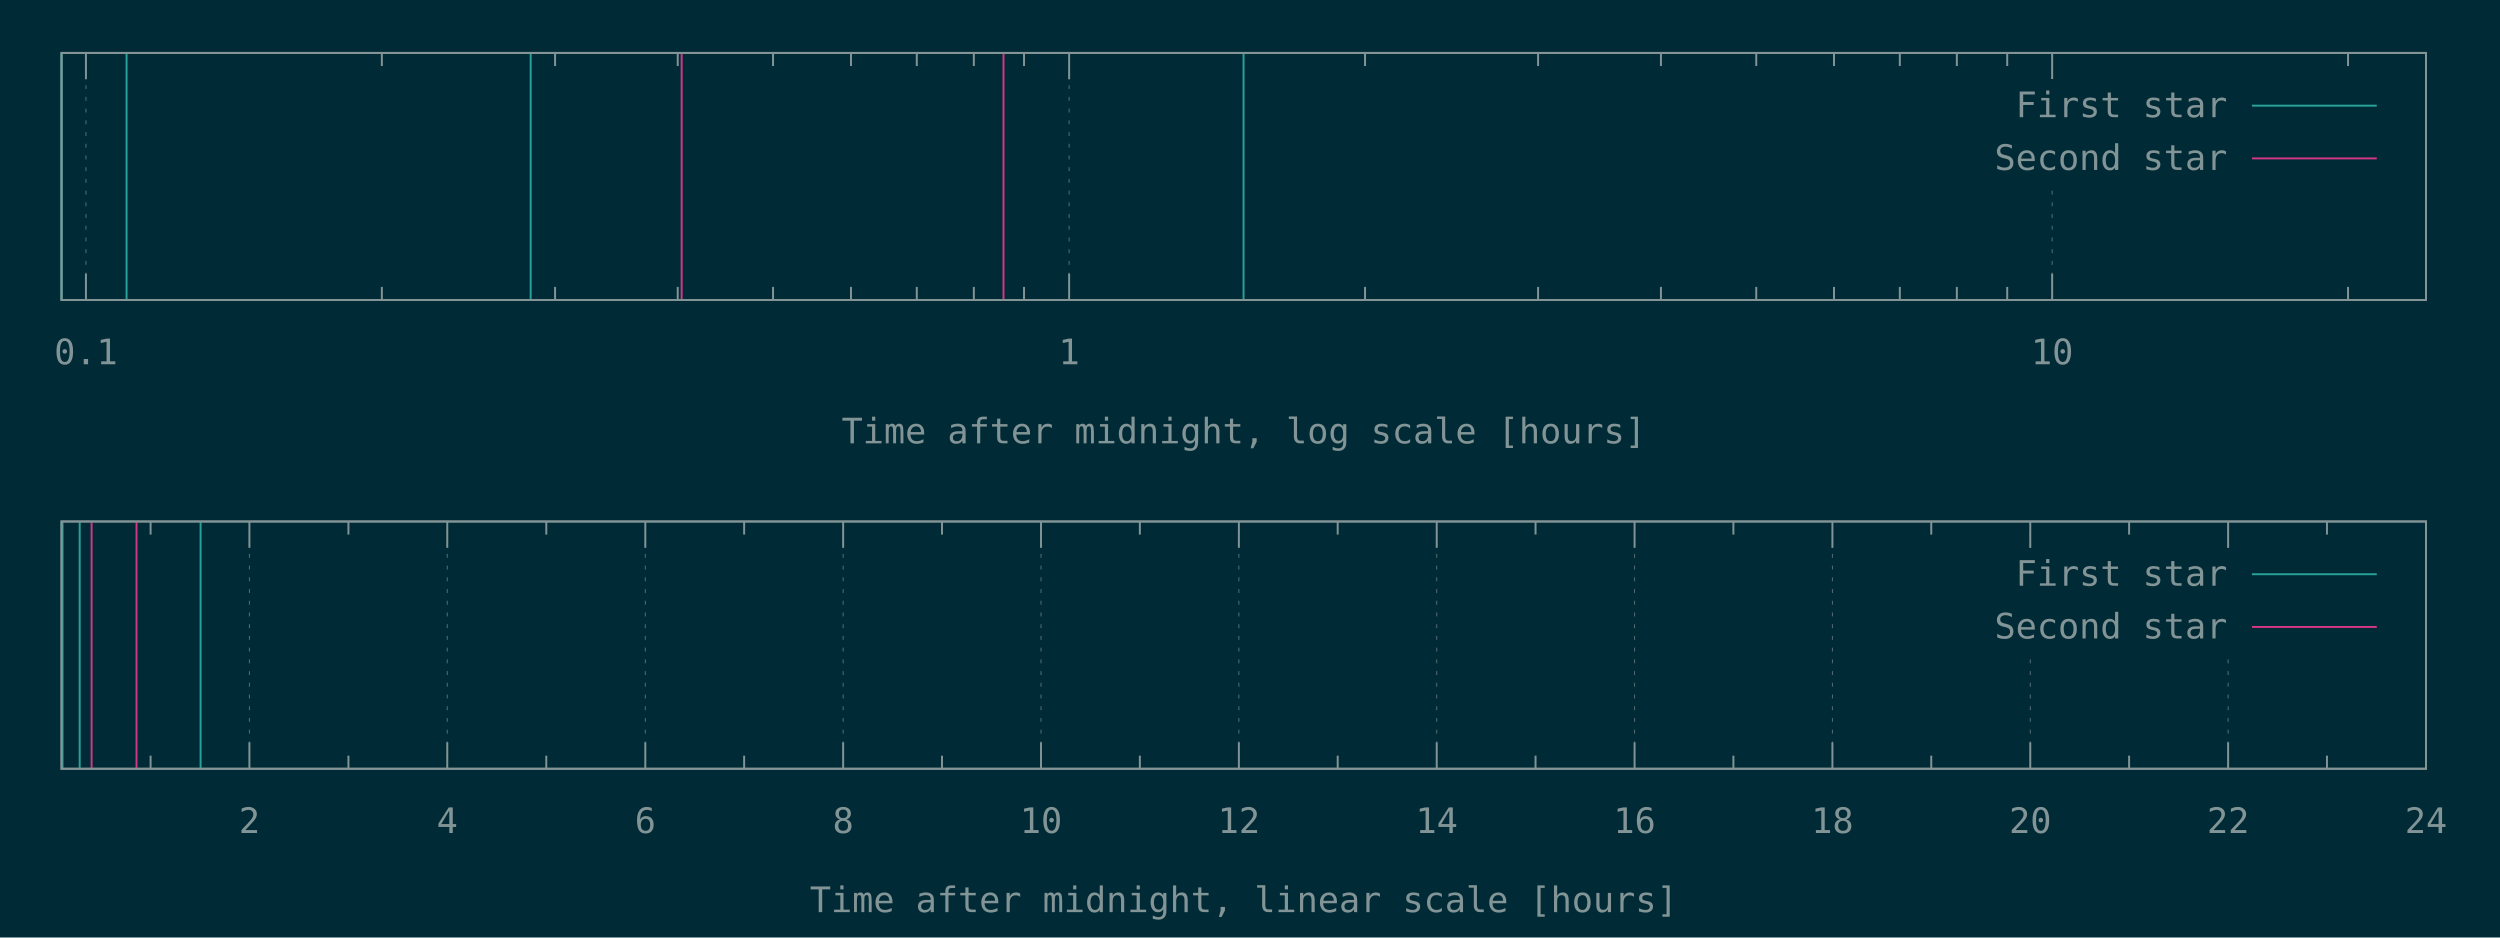
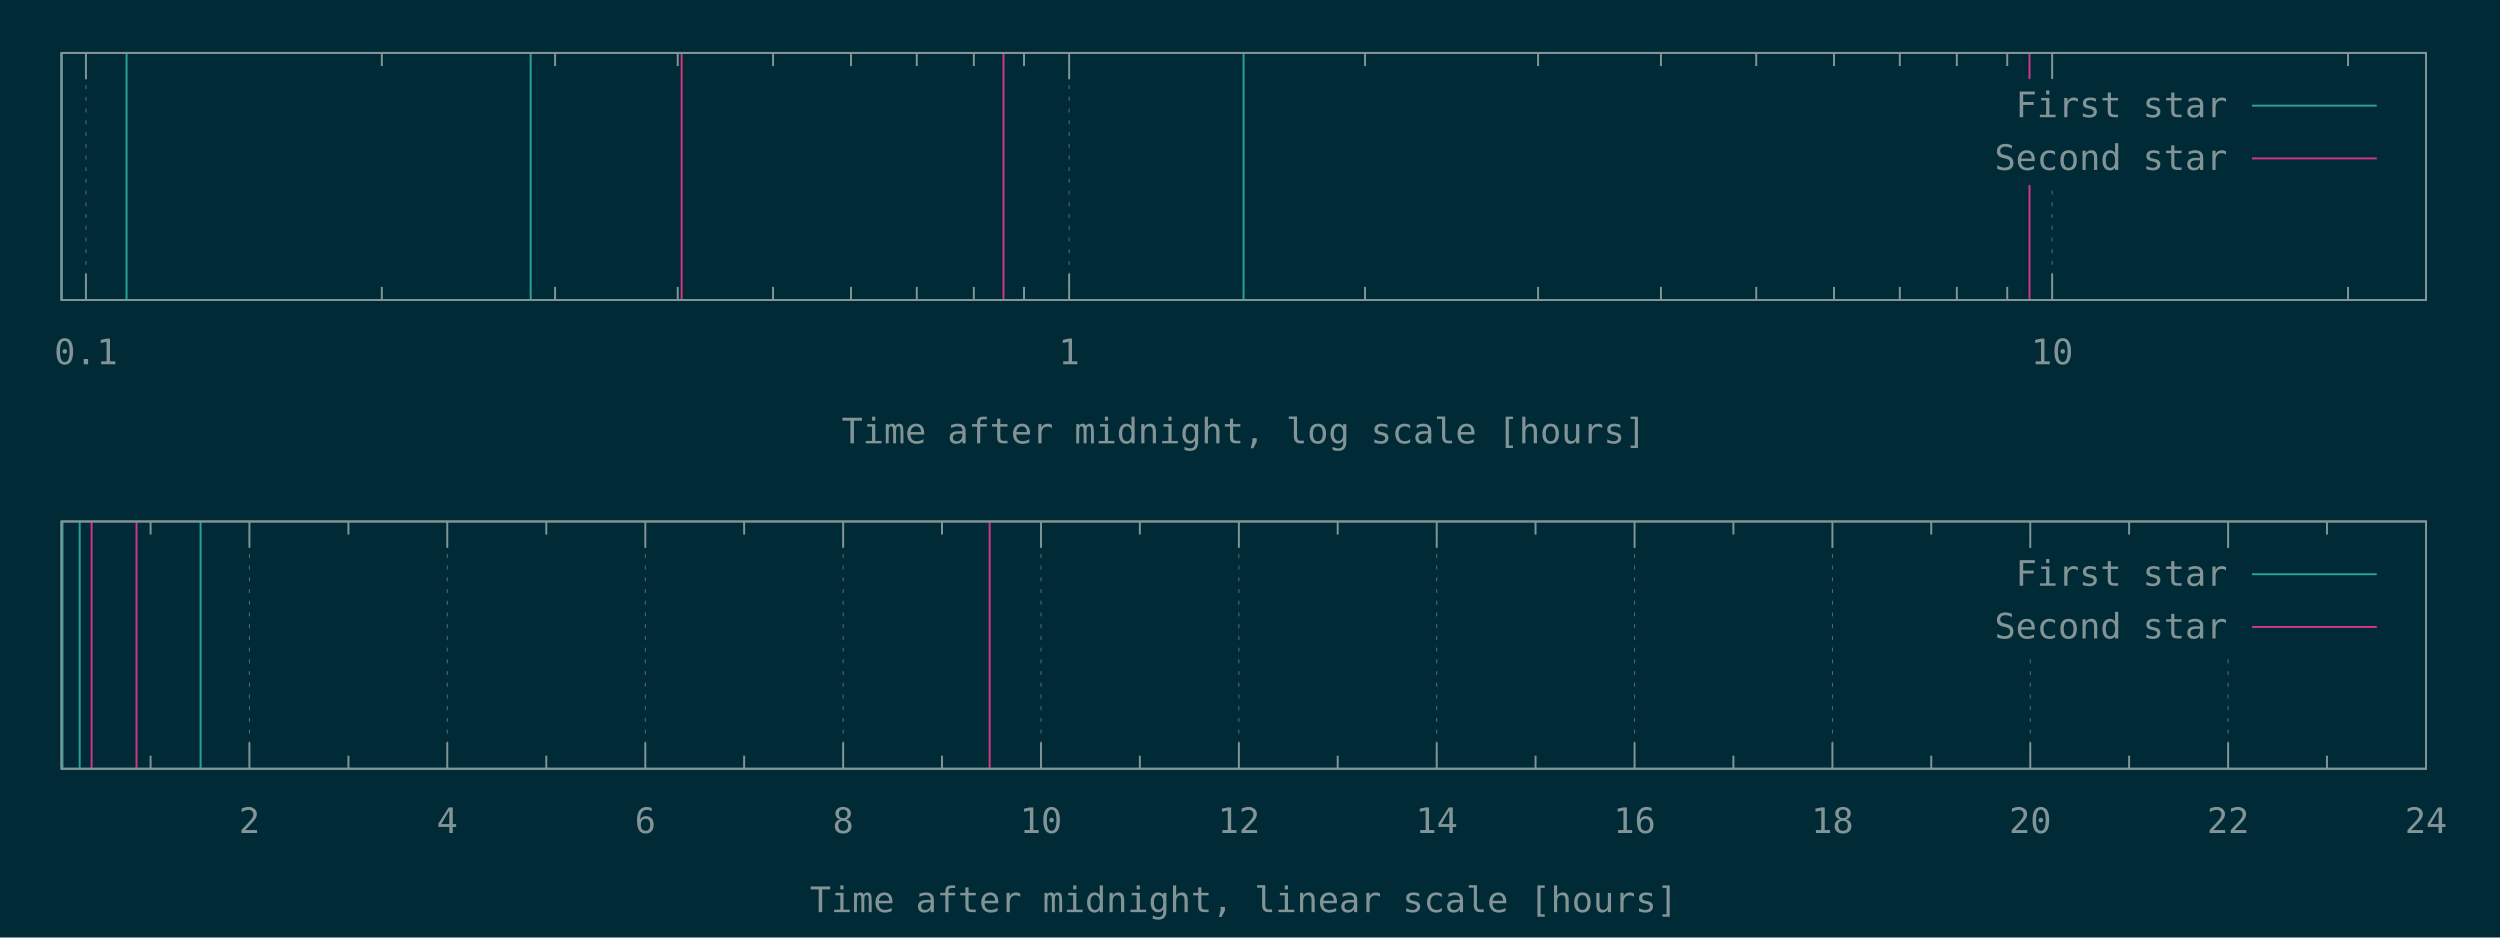
<svg xmlns="http://www.w3.org/2000/svg" xmlns:xlink="http://www.w3.org/1999/xlink" width="1280" height="480" viewBox="0 0 1280 480">
  <g id="gnuplot_canvas">
    <rect x="0" y="0" width="1280" height="480" fill="#002b36" />
    <defs>
      <circle id="gpDot" r="0.5" stroke-width="0.5" stroke="currentColor" />
      <path id="gpPt0" stroke-width="0.148" stroke="currentColor" d="M-1,0 h2 M0,-1 v2" />
      <path id="gpPt1" stroke-width="0.148" stroke="currentColor" d="M-1,-1 L1,1 M1,-1 L-1,1" />
      <path id="gpPt2" stroke-width="0.148" stroke="currentColor" d="M-1,0 L1,0 M0,-1 L0,1 M-1,-1 L1,1 M-1,1 L1,-1" />
      <rect id="gpPt3" stroke-width="0.148" stroke="currentColor" x="-1" y="-1" width="2" height="2" />
      <rect id="gpPt4" stroke-width="0.148" stroke="currentColor" fill="currentColor" x="-1" y="-1" width="2" height="2" />
      <circle id="gpPt5" stroke-width="0.148" stroke="currentColor" cx="0" cy="0" r="1" />
      <use xlink:href="#gpPt5" id="gpPt6" fill="currentColor" stroke="none" />
      <path id="gpPt7" stroke-width="0.148" stroke="currentColor" d="M0,-1.33 L-1.33,0.67 L1.33,0.67 z" />
      <use xlink:href="#gpPt7" id="gpPt8" fill="currentColor" stroke="none" />
      <use xlink:href="#gpPt7" id="gpPt9" stroke="currentColor" transform="rotate(180)" />
      <use xlink:href="#gpPt9" id="gpPt10" fill="currentColor" stroke="none" />
      <use xlink:href="#gpPt3" id="gpPt11" stroke="currentColor" transform="rotate(45)" />
      <use xlink:href="#gpPt11" id="gpPt12" fill="currentColor" stroke="none" />
      <path id="gpPt13" stroke-width="0.148" stroke="currentColor" d="M0,1.330 L1.265,0.411 L0.782,-1.067 L-0.782,-1.076 L-1.265,0.411 z" />
      <use xlink:href="#gpPt13" id="gpPt14" fill="currentColor" stroke="none" />
      <filter id="textbox" filterUnits="objectBoundingBox" x="0" y="0" height="1" width="1">
        <feFlood flood-color="#002B36" flood-opacity="1" result="bgnd" />
        <feComposite in="SourceGraphic" in2="bgnd" operator="atop" />
      </filter>
      <filter id="greybox" filterUnits="objectBoundingBox" x="0" y="0" height="1" width="1">
        <feFlood flood-color="lightgrey" flood-opacity="1" result="grey" />
        <feComposite in="SourceGraphic" in2="grey" operator="atop" />
      </filter>
    </defs>
    <g fill="none" color="#002B36" stroke="currentColor" stroke-width="1.00" stroke-linecap="butt" stroke-linejoin="miter">
</g>
    <g fill="none" color="black" stroke="currentColor" stroke-width="1.00" stroke-linecap="butt" stroke-linejoin="miter">
</g>
    <g fill="none" color="black" stroke="rgb(131, 148, 150)" stroke-width="0.50" stroke-linecap="butt" stroke-linejoin="miter">
</g>
    <g fill="none" color="gray" stroke="currentColor" stroke-width="0.50" stroke-linecap="butt" stroke-linejoin="miter">
      <path stroke="rgb( 88, 110, 117)" stroke-dasharray="2,4" class="gridline" d="M44.0,153.6 L44.0,27.1  " />
    </g>
    <g fill="none" color="gray" stroke="rgb( 88, 110, 117)" stroke-width="1.00" stroke-linecap="butt" stroke-linejoin="miter">
</g>
    <g fill="none" color="black" stroke="currentColor" stroke-width="1.00" stroke-linecap="butt" stroke-linejoin="miter">
      <path stroke="rgb(131, 148, 150)" d="M44.0,153.6 L44.0,140.1 M44.0,27.1 L44.0,40.6  " />
      <g transform="translate(44.0,186.5)" stroke="none" fill="rgb(131,148,150)" font-family="Inconsolata" font-size="18.00" text-anchor="middle">
        <text>
          <tspan font-family="Inconsolata"> 0.1</tspan>
        </text>
      </g>
    </g>
    <g fill="none" color="black" stroke="currentColor" stroke-width="1.00" stroke-linecap="butt" stroke-linejoin="miter">
      <path stroke="rgb(131, 148, 150)" d="M195.5,153.6 L195.5,146.9 M195.5,27.1 L195.5,33.8 M284.2,153.6 L284.2,146.9 M284.2,27.1 L284.2,33.8   M347.0,153.6 L347.0,146.9 M347.0,27.1 L347.0,33.8 M395.8,153.6 L395.8,146.9 M395.8,27.1 L395.8,33.8   M435.7,153.6 L435.7,146.9 M435.7,27.1 L435.7,33.8 M469.4,153.6 L469.4,146.9 M469.4,27.1 L469.4,33.8   M498.6,153.6 L498.6,146.9 M498.6,27.1 L498.6,33.8 M524.3,153.6 L524.3,146.9 M524.3,27.1 L524.3,33.8    " />
    </g>
    <g fill="none" color="black" stroke="rgb(131, 148, 150)" stroke-width="0.50" stroke-linecap="butt" stroke-linejoin="miter">
</g>
    <g fill="none" color="gray" stroke="currentColor" stroke-width="0.50" stroke-linecap="butt" stroke-linejoin="miter">
      <path stroke="rgb( 88, 110, 117)" stroke-dasharray="2,4" class="gridline" d="M547.4,153.6 L547.4,27.1  " />
    </g>
    <g fill="none" color="gray" stroke="rgb( 88, 110, 117)" stroke-width="1.00" stroke-linecap="butt" stroke-linejoin="miter">
</g>
    <g fill="none" color="black" stroke="currentColor" stroke-width="1.00" stroke-linecap="butt" stroke-linejoin="miter">
      <path stroke="rgb(131, 148, 150)" d="M547.4,153.6 L547.4,140.1 M547.4,27.1 L547.4,40.6  " />
      <g transform="translate(547.4,186.5)" stroke="none" fill="rgb(131,148,150)" font-family="Inconsolata" font-size="18.00" text-anchor="middle">
        <text>
          <tspan font-family="Inconsolata"> 1</tspan>
        </text>
      </g>
    </g>
    <g fill="none" color="black" stroke="currentColor" stroke-width="1.00" stroke-linecap="butt" stroke-linejoin="miter">
      <path stroke="rgb(131, 148, 150)" d="M698.9,153.6 L698.9,146.9 M698.9,27.1 L698.9,33.8 M787.5,153.6 L787.5,146.9 M787.5,27.1 L787.5,33.8   M850.4,153.6 L850.4,146.9 M850.4,27.1 L850.4,33.8 M899.2,153.6 L899.2,146.9 M899.2,27.1 L899.2,33.8   M939.0,153.6 L939.0,146.9 M939.0,27.1 L939.0,33.8 M972.7,153.6 L972.7,146.9 M972.7,27.1 L972.7,33.8   M1001.9,153.6 L1001.9,146.9 M1001.9,27.1 L1001.9,33.8 M1027.7,153.6 L1027.7,146.9 M1027.7,27.1 L1027.7,33.8    " />
    </g>
    <g fill="none" color="black" stroke="rgb(131, 148, 150)" stroke-width="0.50" stroke-linecap="butt" stroke-linejoin="miter">
</g>
    <g fill="none" color="gray" stroke="currentColor" stroke-width="0.50" stroke-linecap="butt" stroke-linejoin="miter">
      <path stroke="rgb( 88, 110, 117)" stroke-dasharray="2,4" class="gridline" d="M1050.7,153.6 L1050.7,94.6 M1050.7,40.6 L1050.7,27.1  " />
    </g>
    <g fill="none" color="gray" stroke="rgb( 88, 110, 117)" stroke-width="1.00" stroke-linecap="butt" stroke-linejoin="miter">
</g>
    <g fill="none" color="black" stroke="currentColor" stroke-width="1.00" stroke-linecap="butt" stroke-linejoin="miter">
      <path stroke="rgb(131, 148, 150)" d="M1050.7,153.6 L1050.7,140.1 M1050.7,27.1 L1050.7,40.6  " />
      <g transform="translate(1050.7,186.5)" stroke="none" fill="rgb(131,148,150)" font-family="Inconsolata" font-size="18.00" text-anchor="middle">
        <text>
          <tspan font-family="Inconsolata"> 10</tspan>
        </text>
      </g>
    </g>
    <g fill="none" color="black" stroke="currentColor" stroke-width="1.00" stroke-linecap="butt" stroke-linejoin="miter">
      <path stroke="rgb(131, 148, 150)" d="M1202.2,153.6 L1202.2,146.9 M1202.2,27.1 L1202.2,33.8  " />
    </g>
    <g fill="none" color="black" stroke="currentColor" stroke-width="1.00" stroke-linecap="butt" stroke-linejoin="miter">
      <path stroke="rgb(131, 148, 150)" d="M31.5,27.1 L31.5,153.6 L1242.1,153.6 L1242.1,27.1 L31.5,27.1 Z  " />
    </g>
    <g fill="none" color="black" stroke="currentColor" stroke-width="1.00" stroke-linecap="butt" stroke-linejoin="miter">
      <g transform="translate(636.8,227.0)" stroke="none" fill="rgb(131,148,150)" font-family="Inconsolata" font-size="18.00" text-anchor="middle">
        <text>
          <tspan font-family="Inconsolata">Time after midnight, log scale [hours]</tspan>
        </text>
      </g>
    </g>
    <g fill="none" color="black" stroke="currentColor" stroke-width="1.00" stroke-linecap="butt" stroke-linejoin="miter">
</g>
    <g id="gnuplot_plot_1a">
      <g fill="none" color="black" stroke="currentColor" stroke-width="1.00" stroke-linecap="butt" stroke-linejoin="miter">
        <path stroke="rgb( 42, 161, 152)" d="M31.5,153.6 L31.5,27.1 M64.8,153.6 L64.8,27.1 M271.7,153.6 L271.7,27.1 M636.7,153.6 L636.7,27.1    " />
      </g>
    </g>
    <g id="gnuplot_plot_2a">
      <g fill="none" color="black" stroke="currentColor" stroke-width="1.00" stroke-linecap="butt" stroke-linejoin="miter">
-         <path stroke="rgb(211,  54, 130)" d="M349.0,153.6 L349.0,27.1 M513.8,153.6 L513.8,27.1  " />
+         <path stroke="rgb(211,  54, 130)" d="M349.0,153.6 L349.0,27.1 M513.8,153.6 L513.8,27.1 M1039.1,153.6 L1039.1,27.1  " />
      </g>
    </g>
    <g stroke="none" shape-rendering="crispEdges">
      <polygon fill="#002B36" points="1001.8,94.6 1229.5,94.6 1229.5,40.6 1001.8,40.6 " />
    </g>
    <g id="gnuplot_plot_1a">
      <g fill="none" color="black" stroke="currentColor" stroke-width="1.00" stroke-linecap="butt" stroke-linejoin="miter">
        <g transform="translate(1140.4,60.0)" stroke="none" fill="rgb(131,148,150)" font-family="Inconsolata" font-size="18.00" text-anchor="end">
          <text>
            <tspan font-family="Inconsolata">First star</tspan>
          </text>
        </g>
      </g>
      <g fill="none" color="black" stroke="currentColor" stroke-width="1.00" stroke-linecap="butt" stroke-linejoin="miter">
        <path stroke="rgb( 42, 161, 152)" d="M1153.0,54.1 L1216.9,54.1  " />
      </g>
    </g>
    <g id="gnuplot_plot_2a">
      <g fill="none" color="black" stroke="currentColor" stroke-width="1.00" stroke-linecap="butt" stroke-linejoin="miter">
        <g transform="translate(1140.4,87.0)" stroke="none" fill="rgb(131,148,150)" font-family="Inconsolata" font-size="18.00" text-anchor="end">
          <text>
            <tspan font-family="Inconsolata">Second star</tspan>
          </text>
        </g>
      </g>
      <g fill="none" color="black" stroke="currentColor" stroke-width="1.00" stroke-linecap="butt" stroke-linejoin="miter">
        <path stroke="rgb(211,  54, 130)" d="M1153.0,81.1 L1216.9,81.1  " />
      </g>
    </g>
    <g fill="none" color="#002B36" stroke="rgb(211,  54, 130)" stroke-width="2.00" stroke-linecap="butt" stroke-linejoin="miter">
</g>
    <g fill="none" color="black" stroke="currentColor" stroke-width="2.00" stroke-linecap="butt" stroke-linejoin="miter">
</g>
    <g fill="none" color="black" stroke="black" stroke-width="1.00" stroke-linecap="butt" stroke-linejoin="miter">
</g>
    <g fill="none" color="black" stroke="currentColor" stroke-width="1.00" stroke-linecap="butt" stroke-linejoin="miter">
      <path stroke="rgb(131, 148, 150)" d="M31.5,27.1 L31.5,153.6 L1242.1,153.6 L1242.1,27.1 L31.5,27.1 Z  " />
    </g>
    <g fill="none" color="black" stroke="currentColor" stroke-width="1.00" stroke-linecap="butt" stroke-linejoin="miter">
</g>
    <g fill="none" color="black" stroke="currentColor" stroke-width="1.00" stroke-linecap="butt" stroke-linejoin="miter">
      <path stroke="rgb(131, 148, 150)" d="M77.1,393.6 L77.1,386.9 M77.1,267.0 L77.1,273.7  " />
    </g>
    <g fill="none" color="black" stroke="rgb(131, 148, 150)" stroke-width="0.50" stroke-linecap="butt" stroke-linejoin="miter">
</g>
    <g fill="none" color="gray" stroke="currentColor" stroke-width="0.50" stroke-linecap="butt" stroke-linejoin="miter">
      <path stroke="rgb( 88, 110, 117)" stroke-dasharray="2,4" class="gridline" d="M127.7,393.6 L127.7,267.0  " />
    </g>
    <g fill="none" color="gray" stroke="rgb( 88, 110, 117)" stroke-width="1.00" stroke-linecap="butt" stroke-linejoin="miter">
</g>
    <g fill="none" color="black" stroke="currentColor" stroke-width="1.00" stroke-linecap="butt" stroke-linejoin="miter">
      <path stroke="rgb(131, 148, 150)" d="M127.7,393.6 L127.7,380.1 M127.7,267.0 L127.7,280.5  " />
      <g transform="translate(127.7,426.5)" stroke="none" fill="rgb(131,148,150)" font-family="Inconsolata" font-size="18.00" text-anchor="middle">
        <text>
          <tspan font-family="Inconsolata"> 2</tspan>
        </text>
      </g>
    </g>
    <g fill="none" color="black" stroke="currentColor" stroke-width="1.00" stroke-linecap="butt" stroke-linejoin="miter">
      <path stroke="rgb(131, 148, 150)" d="M178.4,393.6 L178.4,386.9 M178.4,267.0 L178.4,273.7  " />
    </g>
    <g fill="none" color="black" stroke="rgb(131, 148, 150)" stroke-width="0.50" stroke-linecap="butt" stroke-linejoin="miter">
</g>
    <g fill="none" color="gray" stroke="currentColor" stroke-width="0.50" stroke-linecap="butt" stroke-linejoin="miter">
      <path stroke="rgb( 88, 110, 117)" stroke-dasharray="2,4" class="gridline" d="M229.0,393.6 L229.0,267.0  " />
    </g>
    <g fill="none" color="gray" stroke="rgb( 88, 110, 117)" stroke-width="1.00" stroke-linecap="butt" stroke-linejoin="miter">
</g>
    <g fill="none" color="black" stroke="currentColor" stroke-width="1.00" stroke-linecap="butt" stroke-linejoin="miter">
      <path stroke="rgb(131, 148, 150)" d="M229.0,393.6 L229.0,380.1 M229.0,267.0 L229.0,280.5  " />
      <g transform="translate(229.0,426.5)" stroke="none" fill="rgb(131,148,150)" font-family="Inconsolata" font-size="18.00" text-anchor="middle">
        <text>
          <tspan font-family="Inconsolata"> 4</tspan>
        </text>
      </g>
    </g>
    <g fill="none" color="black" stroke="currentColor" stroke-width="1.00" stroke-linecap="butt" stroke-linejoin="miter">
      <path stroke="rgb(131, 148, 150)" d="M279.7,393.6 L279.7,386.9 M279.7,267.0 L279.7,273.7  " />
    </g>
    <g fill="none" color="black" stroke="rgb(131, 148, 150)" stroke-width="0.50" stroke-linecap="butt" stroke-linejoin="miter">
</g>
    <g fill="none" color="gray" stroke="currentColor" stroke-width="0.50" stroke-linecap="butt" stroke-linejoin="miter">
      <path stroke="rgb( 88, 110, 117)" stroke-dasharray="2,4" class="gridline" d="M330.4,393.6 L330.4,267.0  " />
    </g>
    <g fill="none" color="gray" stroke="rgb( 88, 110, 117)" stroke-width="1.00" stroke-linecap="butt" stroke-linejoin="miter">
</g>
    <g fill="none" color="black" stroke="currentColor" stroke-width="1.00" stroke-linecap="butt" stroke-linejoin="miter">
      <path stroke="rgb(131, 148, 150)" d="M330.4,393.6 L330.4,380.1 M330.4,267.0 L330.4,280.5  " />
      <g transform="translate(330.4,426.5)" stroke="none" fill="rgb(131,148,150)" font-family="Inconsolata" font-size="18.00" text-anchor="middle">
        <text>
          <tspan font-family="Inconsolata"> 6</tspan>
        </text>
      </g>
    </g>
    <g fill="none" color="black" stroke="currentColor" stroke-width="1.00" stroke-linecap="butt" stroke-linejoin="miter">
      <path stroke="rgb(131, 148, 150)" d="M381.0,393.6 L381.0,386.9 M381.0,267.0 L381.0,273.7  " />
    </g>
    <g fill="none" color="black" stroke="rgb(131, 148, 150)" stroke-width="0.50" stroke-linecap="butt" stroke-linejoin="miter">
</g>
    <g fill="none" color="gray" stroke="currentColor" stroke-width="0.50" stroke-linecap="butt" stroke-linejoin="miter">
      <path stroke="rgb( 88, 110, 117)" stroke-dasharray="2,4" class="gridline" d="M431.7,393.6 L431.7,267.0  " />
    </g>
    <g fill="none" color="gray" stroke="rgb( 88, 110, 117)" stroke-width="1.00" stroke-linecap="butt" stroke-linejoin="miter">
</g>
    <g fill="none" color="black" stroke="currentColor" stroke-width="1.00" stroke-linecap="butt" stroke-linejoin="miter">
      <path stroke="rgb(131, 148, 150)" d="M431.7,393.6 L431.7,380.1 M431.7,267.0 L431.7,280.5  " />
      <g transform="translate(431.7,426.5)" stroke="none" fill="rgb(131,148,150)" font-family="Inconsolata" font-size="18.00" text-anchor="middle">
        <text>
          <tspan font-family="Inconsolata"> 8</tspan>
        </text>
      </g>
    </g>
    <g fill="none" color="black" stroke="currentColor" stroke-width="1.00" stroke-linecap="butt" stroke-linejoin="miter">
      <path stroke="rgb(131, 148, 150)" d="M482.3,393.6 L482.3,386.9 M482.3,267.0 L482.3,273.7  " />
    </g>
    <g fill="none" color="black" stroke="rgb(131, 148, 150)" stroke-width="0.50" stroke-linecap="butt" stroke-linejoin="miter">
</g>
    <g fill="none" color="gray" stroke="currentColor" stroke-width="0.50" stroke-linecap="butt" stroke-linejoin="miter">
      <path stroke="rgb( 88, 110, 117)" stroke-dasharray="2,4" class="gridline" d="M533.0,393.6 L533.0,267.0  " />
    </g>
    <g fill="none" color="gray" stroke="rgb( 88, 110, 117)" stroke-width="1.00" stroke-linecap="butt" stroke-linejoin="miter">
</g>
    <g fill="none" color="black" stroke="currentColor" stroke-width="1.00" stroke-linecap="butt" stroke-linejoin="miter">
      <path stroke="rgb(131, 148, 150)" d="M533.0,393.6 L533.0,380.1 M533.0,267.0 L533.0,280.5  " />
      <g transform="translate(533.0,426.5)" stroke="none" fill="rgb(131,148,150)" font-family="Inconsolata" font-size="18.00" text-anchor="middle">
        <text>
          <tspan font-family="Inconsolata"> 10</tspan>
        </text>
      </g>
    </g>
    <g fill="none" color="black" stroke="currentColor" stroke-width="1.00" stroke-linecap="butt" stroke-linejoin="miter">
      <path stroke="rgb(131, 148, 150)" d="M583.6,393.6 L583.6,386.9 M583.6,267.0 L583.6,273.7  " />
    </g>
    <g fill="none" color="black" stroke="rgb(131, 148, 150)" stroke-width="0.50" stroke-linecap="butt" stroke-linejoin="miter">
</g>
    <g fill="none" color="gray" stroke="currentColor" stroke-width="0.50" stroke-linecap="butt" stroke-linejoin="miter">
      <path stroke="rgb( 88, 110, 117)" stroke-dasharray="2,4" class="gridline" d="M634.3,393.6 L634.3,267.0  " />
    </g>
    <g fill="none" color="gray" stroke="rgb( 88, 110, 117)" stroke-width="1.00" stroke-linecap="butt" stroke-linejoin="miter">
</g>
    <g fill="none" color="black" stroke="currentColor" stroke-width="1.00" stroke-linecap="butt" stroke-linejoin="miter">
      <path stroke="rgb(131, 148, 150)" d="M634.3,393.6 L634.3,380.1 M634.3,267.0 L634.3,280.5  " />
      <g transform="translate(634.3,426.5)" stroke="none" fill="rgb(131,148,150)" font-family="Inconsolata" font-size="18.00" text-anchor="middle">
        <text>
          <tspan font-family="Inconsolata"> 12</tspan>
        </text>
      </g>
    </g>
    <g fill="none" color="black" stroke="currentColor" stroke-width="1.00" stroke-linecap="butt" stroke-linejoin="miter">
      <path stroke="rgb(131, 148, 150)" d="M684.9,393.6 L684.9,386.9 M684.9,267.0 L684.9,273.7  " />
    </g>
    <g fill="none" color="black" stroke="rgb(131, 148, 150)" stroke-width="0.50" stroke-linecap="butt" stroke-linejoin="miter">
</g>
    <g fill="none" color="gray" stroke="currentColor" stroke-width="0.50" stroke-linecap="butt" stroke-linejoin="miter">
      <path stroke="rgb( 88, 110, 117)" stroke-dasharray="2,4" class="gridline" d="M735.6,393.6 L735.6,267.0  " />
    </g>
    <g fill="none" color="gray" stroke="rgb( 88, 110, 117)" stroke-width="1.00" stroke-linecap="butt" stroke-linejoin="miter">
</g>
    <g fill="none" color="black" stroke="currentColor" stroke-width="1.00" stroke-linecap="butt" stroke-linejoin="miter">
      <path stroke="rgb(131, 148, 150)" d="M735.6,393.6 L735.6,380.1 M735.6,267.0 L735.6,280.5  " />
      <g transform="translate(735.6,426.5)" stroke="none" fill="rgb(131,148,150)" font-family="Inconsolata" font-size="18.00" text-anchor="middle">
        <text>
          <tspan font-family="Inconsolata"> 14</tspan>
        </text>
      </g>
    </g>
    <g fill="none" color="black" stroke="currentColor" stroke-width="1.00" stroke-linecap="butt" stroke-linejoin="miter">
      <path stroke="rgb(131, 148, 150)" d="M786.2,393.6 L786.2,386.9 M786.2,267.0 L786.2,273.7  " />
    </g>
    <g fill="none" color="black" stroke="rgb(131, 148, 150)" stroke-width="0.50" stroke-linecap="butt" stroke-linejoin="miter">
</g>
    <g fill="none" color="gray" stroke="currentColor" stroke-width="0.50" stroke-linecap="butt" stroke-linejoin="miter">
      <path stroke="rgb( 88, 110, 117)" stroke-dasharray="2,4" class="gridline" d="M836.9,393.6 L836.9,267.0  " />
    </g>
    <g fill="none" color="gray" stroke="rgb( 88, 110, 117)" stroke-width="1.00" stroke-linecap="butt" stroke-linejoin="miter">
</g>
    <g fill="none" color="black" stroke="currentColor" stroke-width="1.00" stroke-linecap="butt" stroke-linejoin="miter">
      <path stroke="rgb(131, 148, 150)" d="M836.9,393.6 L836.9,380.1 M836.9,267.0 L836.9,280.5  " />
      <g transform="translate(836.9,426.5)" stroke="none" fill="rgb(131,148,150)" font-family="Inconsolata" font-size="18.00" text-anchor="middle">
        <text>
          <tspan font-family="Inconsolata"> 16</tspan>
        </text>
      </g>
    </g>
    <g fill="none" color="black" stroke="currentColor" stroke-width="1.00" stroke-linecap="butt" stroke-linejoin="miter">
      <path stroke="rgb(131, 148, 150)" d="M887.5,393.6 L887.5,386.9 M887.5,267.0 L887.5,273.7  " />
    </g>
    <g fill="none" color="black" stroke="rgb(131, 148, 150)" stroke-width="0.50" stroke-linecap="butt" stroke-linejoin="miter">
</g>
    <g fill="none" color="gray" stroke="currentColor" stroke-width="0.50" stroke-linecap="butt" stroke-linejoin="miter">
      <path stroke="rgb( 88, 110, 117)" stroke-dasharray="2,4" class="gridline" d="M938.2,393.6 L938.2,267.0  " />
    </g>
    <g fill="none" color="gray" stroke="rgb( 88, 110, 117)" stroke-width="1.00" stroke-linecap="butt" stroke-linejoin="miter">
</g>
    <g fill="none" color="black" stroke="currentColor" stroke-width="1.00" stroke-linecap="butt" stroke-linejoin="miter">
      <path stroke="rgb(131, 148, 150)" d="M938.2,393.6 L938.2,380.1 M938.2,267.0 L938.2,280.5  " />
      <g transform="translate(938.2,426.5)" stroke="none" fill="rgb(131,148,150)" font-family="Inconsolata" font-size="18.00" text-anchor="middle">
        <text>
          <tspan font-family="Inconsolata"> 18</tspan>
        </text>
      </g>
    </g>
    <g fill="none" color="black" stroke="currentColor" stroke-width="1.00" stroke-linecap="butt" stroke-linejoin="miter">
      <path stroke="rgb(131, 148, 150)" d="M988.8,393.6 L988.8,386.9 M988.8,267.0 L988.8,273.7  " />
    </g>
    <g fill="none" color="black" stroke="rgb(131, 148, 150)" stroke-width="0.50" stroke-linecap="butt" stroke-linejoin="miter">
</g>
    <g fill="none" color="gray" stroke="currentColor" stroke-width="0.50" stroke-linecap="butt" stroke-linejoin="miter">
      <path stroke="rgb( 88, 110, 117)" stroke-dasharray="2,4" class="gridline" d="M1039.5,393.6 L1039.5,334.5 M1039.5,280.5 L1039.5,267.0  " />
    </g>
    <g fill="none" color="gray" stroke="rgb( 88, 110, 117)" stroke-width="1.00" stroke-linecap="butt" stroke-linejoin="miter">
</g>
    <g fill="none" color="black" stroke="currentColor" stroke-width="1.00" stroke-linecap="butt" stroke-linejoin="miter">
      <path stroke="rgb(131, 148, 150)" d="M1039.5,393.6 L1039.5,380.1 M1039.5,267.0 L1039.5,280.5  " />
      <g transform="translate(1039.5,426.5)" stroke="none" fill="rgb(131,148,150)" font-family="Inconsolata" font-size="18.00" text-anchor="middle">
        <text>
          <tspan font-family="Inconsolata"> 20</tspan>
        </text>
      </g>
    </g>
    <g fill="none" color="black" stroke="currentColor" stroke-width="1.00" stroke-linecap="butt" stroke-linejoin="miter">
      <path stroke="rgb(131, 148, 150)" d="M1090.1,393.6 L1090.1,386.9 M1090.1,267.0 L1090.1,273.7  " />
    </g>
    <g fill="none" color="black" stroke="rgb(131, 148, 150)" stroke-width="0.50" stroke-linecap="butt" stroke-linejoin="miter">
</g>
    <g fill="none" color="gray" stroke="currentColor" stroke-width="0.50" stroke-linecap="butt" stroke-linejoin="miter">
      <path stroke="rgb( 88, 110, 117)" stroke-dasharray="2,4" class="gridline" d="M1140.8,393.6 L1140.8,334.5 M1140.8,280.5 L1140.8,267.0  " />
    </g>
    <g fill="none" color="gray" stroke="rgb( 88, 110, 117)" stroke-width="1.00" stroke-linecap="butt" stroke-linejoin="miter">
</g>
    <g fill="none" color="black" stroke="currentColor" stroke-width="1.00" stroke-linecap="butt" stroke-linejoin="miter">
      <path stroke="rgb(131, 148, 150)" d="M1140.8,393.6 L1140.8,380.1 M1140.8,267.0 L1140.8,280.5  " />
      <g transform="translate(1140.8,426.5)" stroke="none" fill="rgb(131,148,150)" font-family="Inconsolata" font-size="18.00" text-anchor="middle">
        <text>
          <tspan font-family="Inconsolata"> 22</tspan>
        </text>
      </g>
    </g>
    <g fill="none" color="black" stroke="currentColor" stroke-width="1.00" stroke-linecap="butt" stroke-linejoin="miter">
      <path stroke="rgb(131, 148, 150)" d="M1191.4,393.6 L1191.4,386.9 M1191.4,267.0 L1191.4,273.7  " />
    </g>
    <g fill="none" color="black" stroke="rgb(131, 148, 150)" stroke-width="0.50" stroke-linecap="butt" stroke-linejoin="miter">
</g>
    <g fill="none" color="gray" stroke="currentColor" stroke-width="0.50" stroke-linecap="butt" stroke-linejoin="miter">
      <path stroke="rgb( 88, 110, 117)" stroke-dasharray="2,4" class="gridline" d="M1242.1,393.6 L1242.1,267.0  " />
    </g>
    <g fill="none" color="gray" stroke="rgb( 88, 110, 117)" stroke-width="1.00" stroke-linecap="butt" stroke-linejoin="miter">
</g>
    <g fill="none" color="black" stroke="currentColor" stroke-width="1.00" stroke-linecap="butt" stroke-linejoin="miter">
      <path stroke="rgb(131, 148, 150)" d="M1242.1,393.6 L1242.1,380.1 M1242.1,267.0 L1242.1,280.5  " />
      <g transform="translate(1242.1,426.5)" stroke="none" fill="rgb(131,148,150)" font-family="Inconsolata" font-size="18.00" text-anchor="middle">
        <text>
          <tspan font-family="Inconsolata"> 24</tspan>
        </text>
      </g>
    </g>
    <g fill="none" color="black" stroke="currentColor" stroke-width="1.00" stroke-linecap="butt" stroke-linejoin="miter">
</g>
    <g fill="none" color="black" stroke="currentColor" stroke-width="1.00" stroke-linecap="butt" stroke-linejoin="miter">
      <path stroke="rgb(131, 148, 150)" d="M31.5,267.0 L31.5,393.6 L1242.1,393.6 L1242.1,267.0 L31.5,267.0 Z  " />
    </g>
    <g fill="none" color="black" stroke="currentColor" stroke-width="1.00" stroke-linecap="butt" stroke-linejoin="miter">
      <g transform="translate(636.8,467.0)" stroke="none" fill="rgb(131,148,150)" font-family="Inconsolata" font-size="18.00" text-anchor="middle">
        <text>
          <tspan font-family="Inconsolata">Time after midnight, linear scale [hours]</tspan>
        </text>
      </g>
    </g>
    <g fill="none" color="black" stroke="currentColor" stroke-width="1.00" stroke-linecap="butt" stroke-linejoin="miter">
</g>
    <g id="gnuplot_plot_1b">
      <g fill="none" color="black" stroke="currentColor" stroke-width="1.00" stroke-linecap="butt" stroke-linejoin="miter">
        <path stroke="rgb( 42, 161, 152)" d="M32.0,393.6 L32.0,267.0 M40.8,393.6 L40.8,267.0 M102.7,393.6 L102.7,267.0  " />
      </g>
    </g>
    <g id="gnuplot_plot_2b">
      <g fill="none" color="black" stroke="currentColor" stroke-width="1.00" stroke-linecap="butt" stroke-linejoin="miter">
-         <path stroke="rgb(211,  54, 130)" d="M46.9,393.6 L46.9,267.0 M69.9,393.6 L69.9,267.0  " />
+         <path stroke="rgb(211,  54, 130)" d="M46.9,393.6 L46.9,267.0 M69.9,393.6 L69.9,267.0 M506.7,393.6 L506.7,267.0  " />
      </g>
    </g>
    <g stroke="none" shape-rendering="crispEdges">
      <polygon fill="#002B36" points="1001.8,334.5 1229.5,334.5 1229.5,280.5 1001.8,280.5 " />
    </g>
    <g id="gnuplot_plot_1b">
      <g fill="none" color="black" stroke="currentColor" stroke-width="1.00" stroke-linecap="butt" stroke-linejoin="miter">
        <g transform="translate(1140.4,299.9)" stroke="none" fill="rgb(131,148,150)" font-family="Inconsolata" font-size="18.00" text-anchor="end">
          <text>
            <tspan font-family="Inconsolata">First star</tspan>
          </text>
        </g>
      </g>
      <g fill="none" color="black" stroke="currentColor" stroke-width="1.00" stroke-linecap="butt" stroke-linejoin="miter">
        <path stroke="rgb( 42, 161, 152)" d="M1153.0,294.0 L1216.9,294.0  " />
      </g>
    </g>
    <g id="gnuplot_plot_2b">
      <g fill="none" color="black" stroke="currentColor" stroke-width="1.00" stroke-linecap="butt" stroke-linejoin="miter">
        <g transform="translate(1140.4,326.9)" stroke="none" fill="rgb(131,148,150)" font-family="Inconsolata" font-size="18.00" text-anchor="end">
          <text>
            <tspan font-family="Inconsolata">Second star</tspan>
          </text>
        </g>
      </g>
      <g fill="none" color="black" stroke="currentColor" stroke-width="1.00" stroke-linecap="butt" stroke-linejoin="miter">
        <path stroke="rgb(211,  54, 130)" d="M1153.0,321.0 L1216.9,321.0  " />
      </g>
    </g>
    <g fill="none" color="#002B36" stroke="rgb(211,  54, 130)" stroke-width="2.00" stroke-linecap="butt" stroke-linejoin="miter">
</g>
    <g fill="none" color="black" stroke="currentColor" stroke-width="2.00" stroke-linecap="butt" stroke-linejoin="miter">
</g>
    <g fill="none" color="black" stroke="black" stroke-width="1.00" stroke-linecap="butt" stroke-linejoin="miter">
</g>
    <g fill="none" color="black" stroke="currentColor" stroke-width="1.00" stroke-linecap="butt" stroke-linejoin="miter">
      <path stroke="rgb(131, 148, 150)" d="M31.5,267.0 L31.5,393.6 L1242.1,393.6 L1242.1,267.0 L31.5,267.0 Z  " />
    </g>
    <g fill="none" color="black" stroke="currentColor" stroke-width="1.00" stroke-linecap="butt" stroke-linejoin="miter">
</g>
  </g>
</svg>
